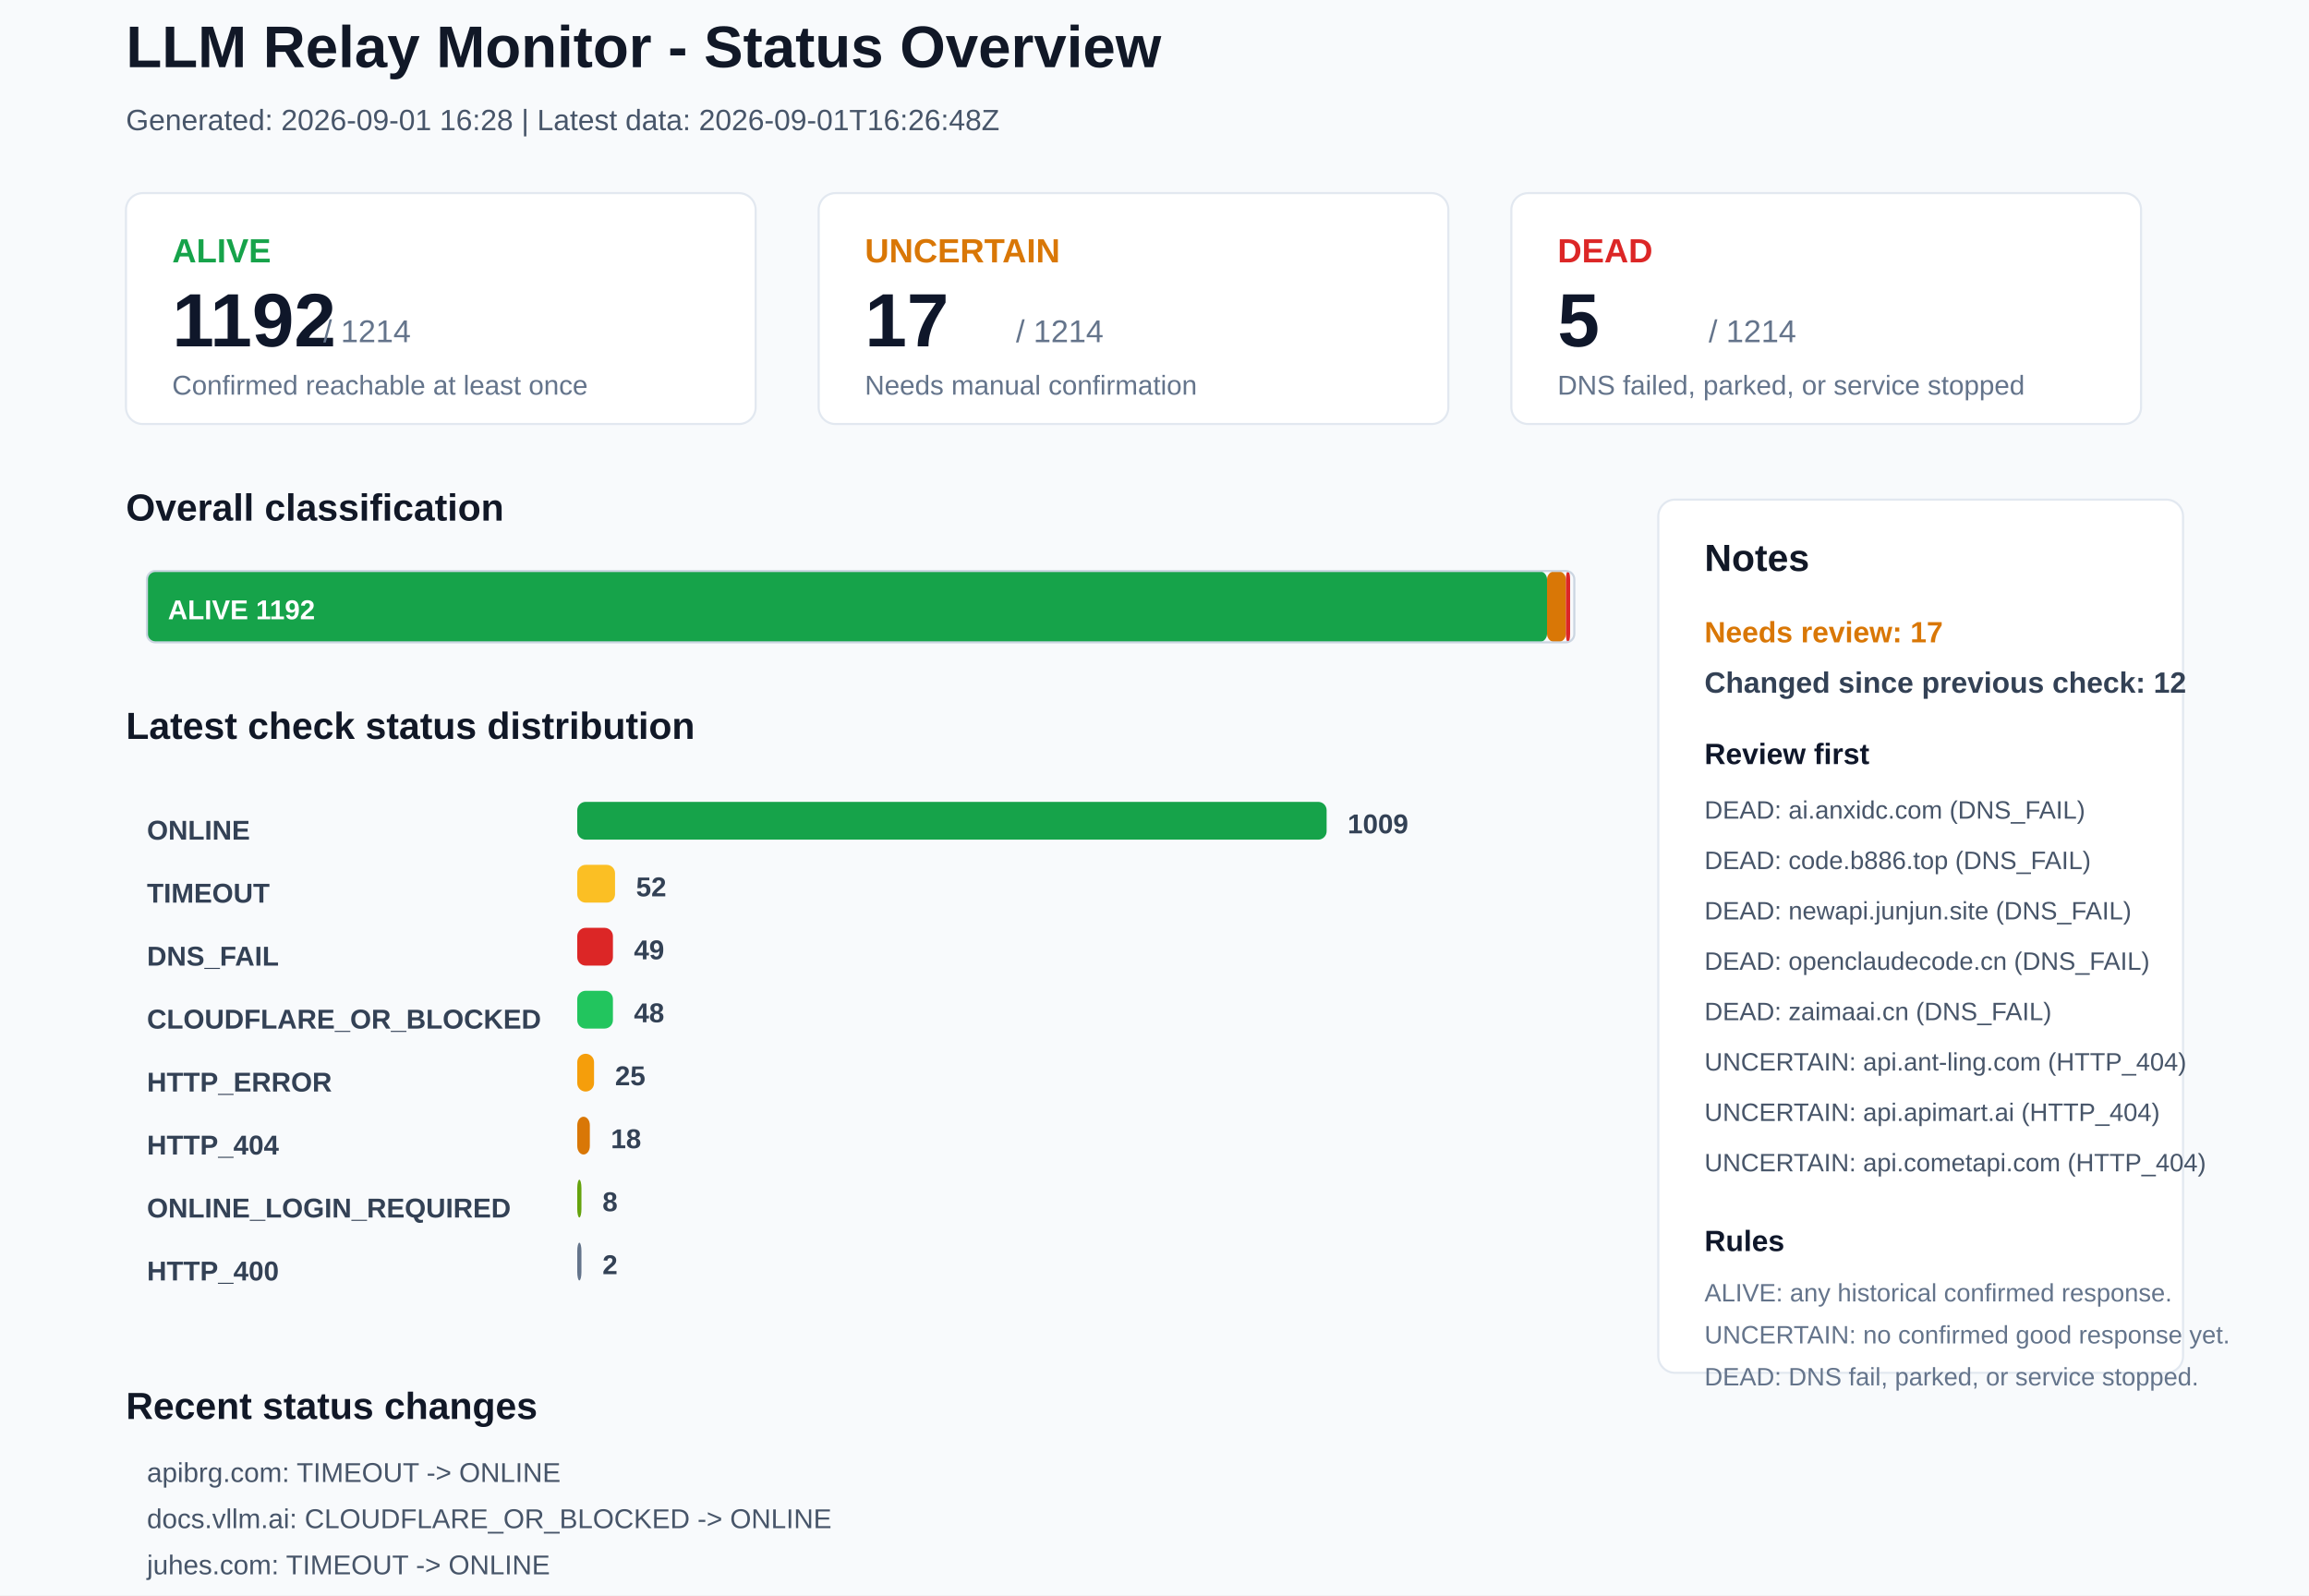
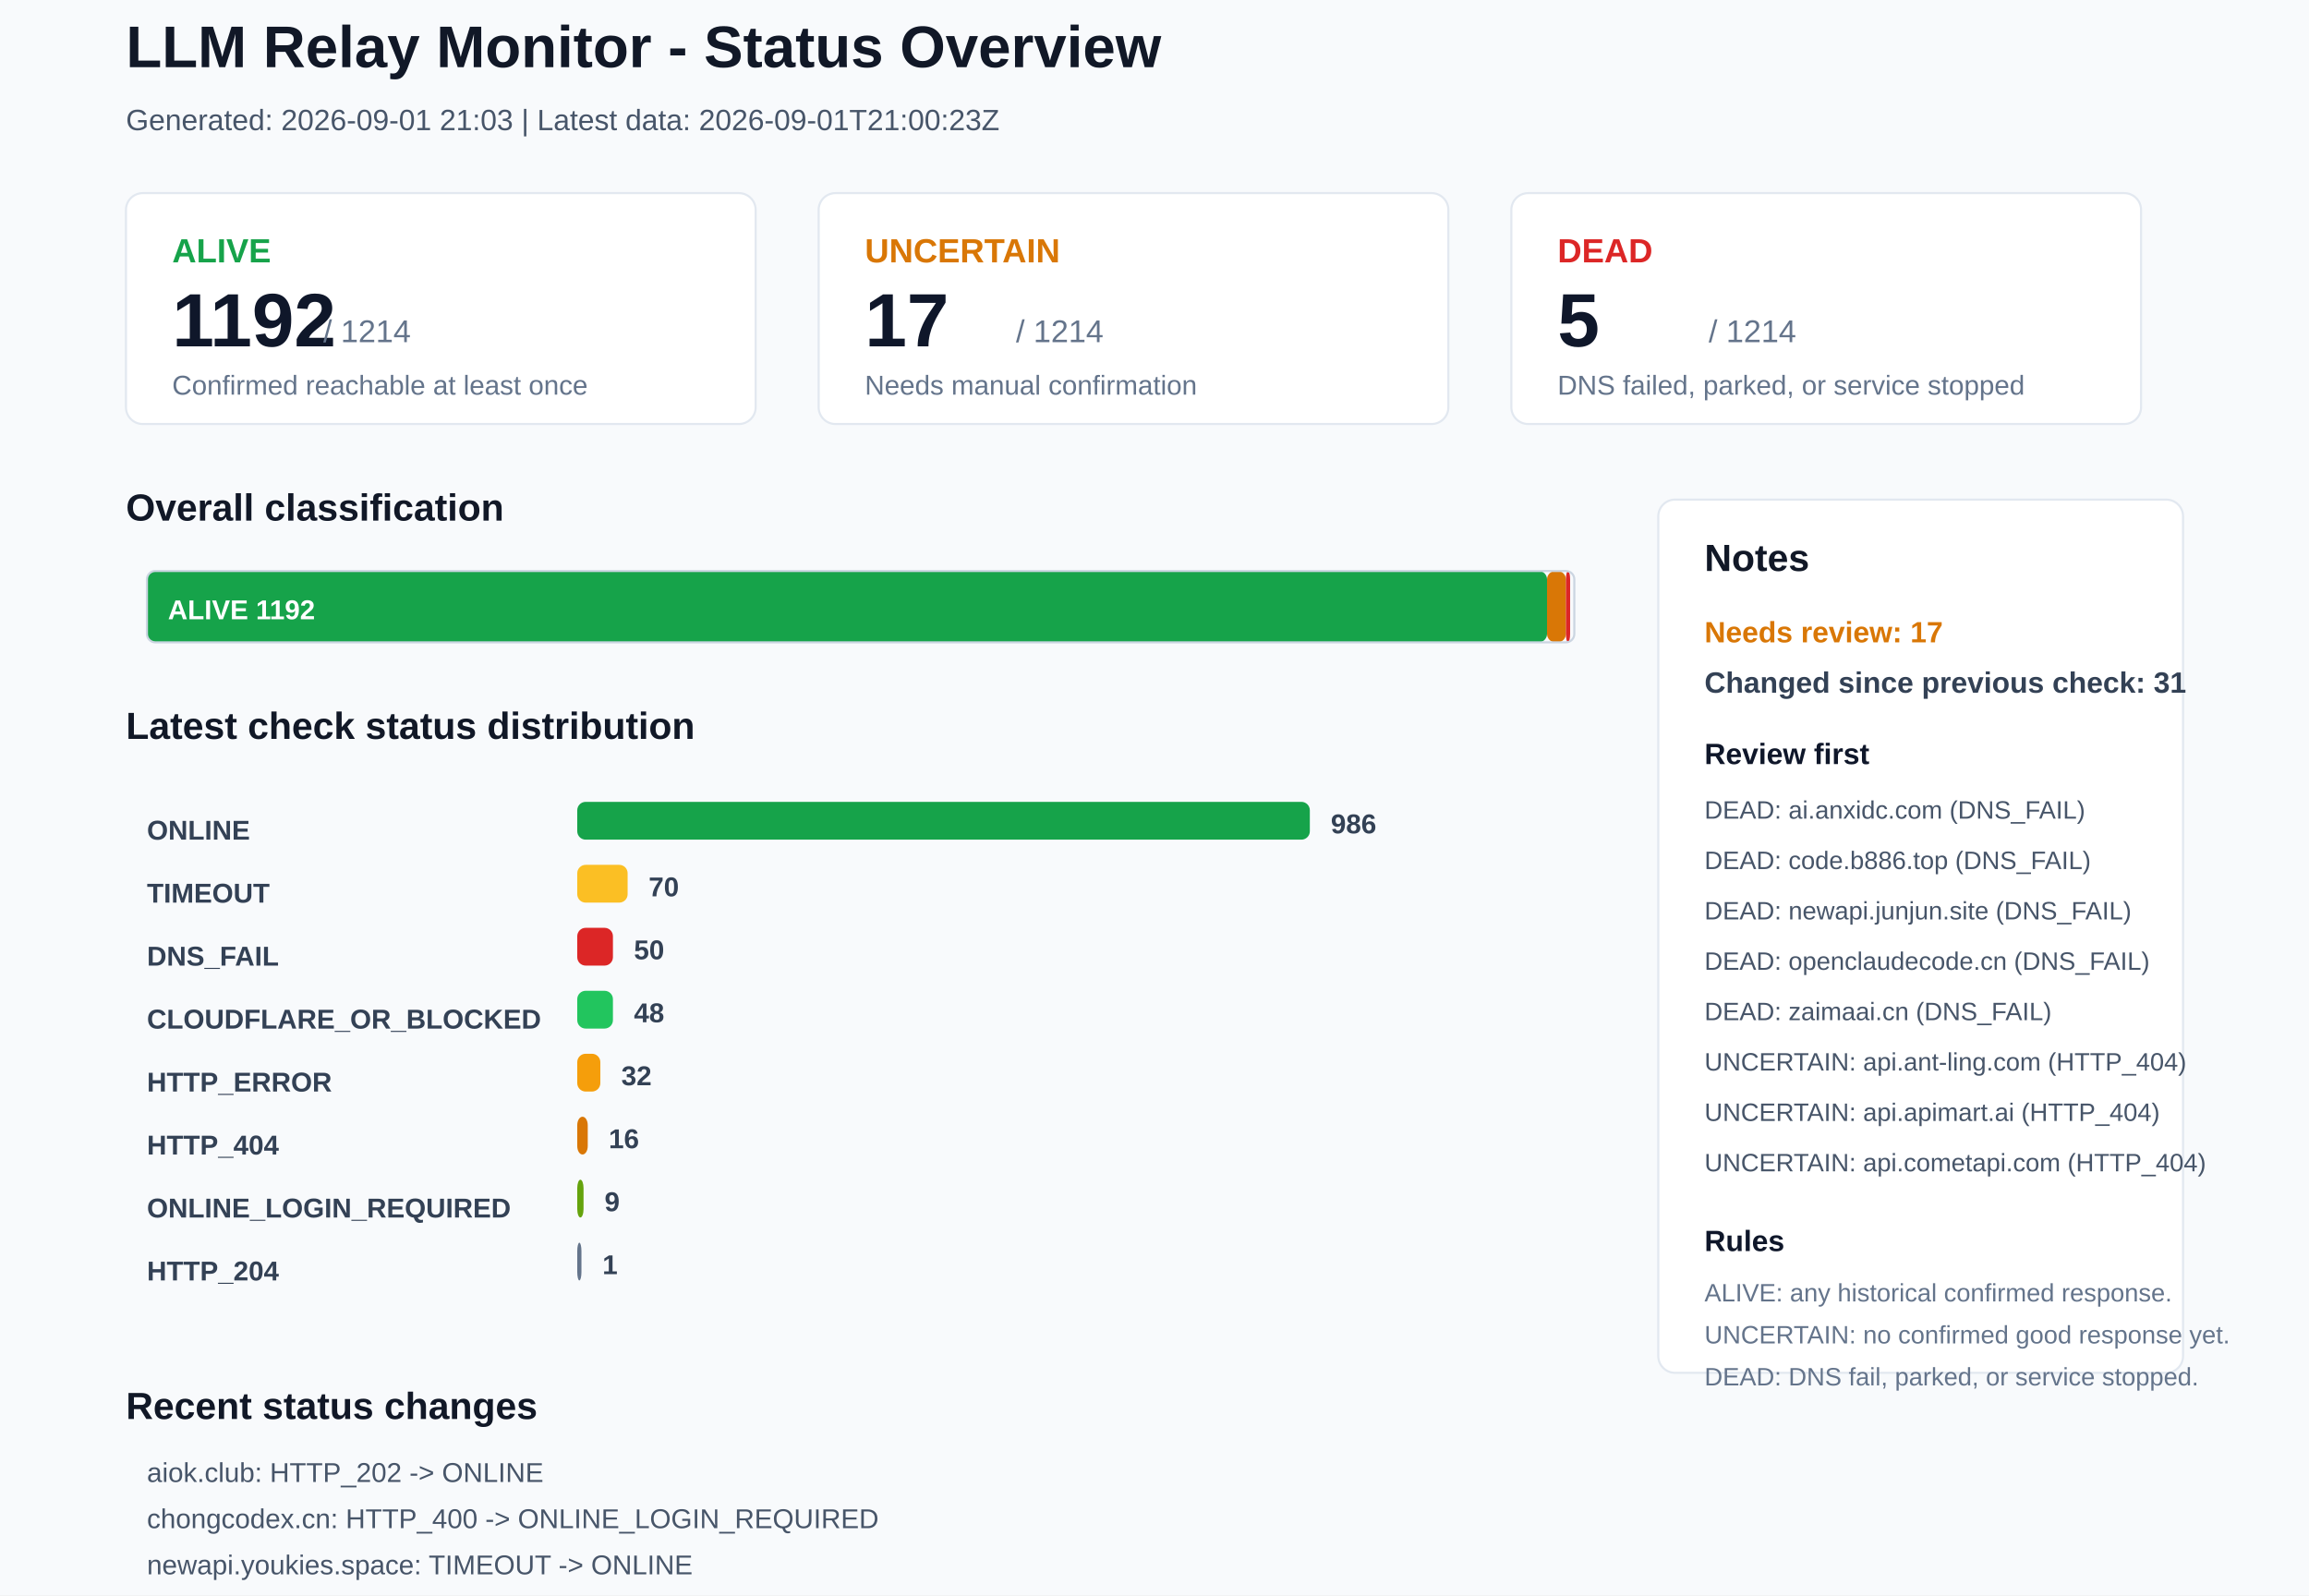
<svg xmlns="http://www.w3.org/2000/svg" width="1100" height="760" viewBox="0 0 1100 760">
  <rect x="0" y="0" width="1100" height="760" rx="0" fill="#F8FAFC" stroke="none" />
  <text x="60" y="32" font-family="Arial, sans-serif" font-size="28" font-weight="700" fill="#111827">LLM Relay Monitor - Status Overview</text>
-   <text x="60" y="62" font-family="Arial, sans-serif" font-size="14" font-weight="400" fill="#475569">Generated: 2026-09-01 16:28 | Latest data: 2026-09-01T16:26:48Z</text>
+   <text x="60" y="62" font-family="Arial, sans-serif" font-size="14" font-weight="400" fill="#475569">Generated: 2026-09-01 21:03 | Latest data: 2026-09-01T21:00:23Z</text>
  <rect x="60" y="92" width="300" height="110" rx="8" fill="#FFFFFF" stroke="#E2E8F0" />
  <text x="82" y="125" font-family="Arial, sans-serif" font-size="16" font-weight="700" fill="#16A34A">ALIVE</text>
  <text x="82" y="165" font-family="Arial, sans-serif" font-size="36" font-weight="700" fill="#0F172A">1192</text>
  <text x="154" y="163" font-family="Arial, sans-serif" font-size="15" font-weight="400" fill="#64748B">/ 1214</text>
  <text x="82" y="188" font-family="Arial, sans-serif" font-size="13" font-weight="400" fill="#64748B">Confirmed reachable at least once</text>
  <rect x="390" y="92" width="300" height="110" rx="8" fill="#FFFFFF" stroke="#E2E8F0" />
  <text x="412" y="125" font-family="Arial, sans-serif" font-size="16" font-weight="700" fill="#D97706">UNCERTAIN</text>
  <text x="412" y="165" font-family="Arial, sans-serif" font-size="36" font-weight="700" fill="#0F172A">17</text>
  <text x="484" y="163" font-family="Arial, sans-serif" font-size="15" font-weight="400" fill="#64748B">/ 1214</text>
  <text x="412" y="188" font-family="Arial, sans-serif" font-size="13" font-weight="400" fill="#64748B">Needs manual confirmation</text>
  <rect x="720" y="92" width="300" height="110" rx="8" fill="#FFFFFF" stroke="#E2E8F0" />
  <text x="742" y="125" font-family="Arial, sans-serif" font-size="16" font-weight="700" fill="#DC2626">DEAD</text>
  <text x="742" y="165" font-family="Arial, sans-serif" font-size="36" font-weight="700" fill="#0F172A">5</text>
  <text x="814" y="163" font-family="Arial, sans-serif" font-size="15" font-weight="400" fill="#64748B">/ 1214</text>
  <text x="742" y="188" font-family="Arial, sans-serif" font-size="13" font-weight="400" fill="#64748B">DNS failed, parked, or service stopped</text>
  <text x="60" y="248" font-family="Arial, sans-serif" font-size="18" font-weight="700" fill="#111827">Overall classification</text>
  <rect x="70" y="272" width="667" height="34" rx="4" fill="#16A34A" stroke="none" />
  <text x="80" y="295" font-family="Arial, sans-serif" font-size="13" font-weight="700" fill="#FFFFFF">ALIVE 1192</text>
  <rect x="737" y="272" width="9" height="34" rx="4" fill="#D97706" stroke="none" />
  <rect x="746" y="272" width="2" height="34" rx="4" fill="#DC2626" stroke="none" />
  <rect x="70" y="272" width="680" height="34" rx="4" fill="none" stroke="#CBD5E1" />
  <text x="60" y="352" font-family="Arial, sans-serif" font-size="18" font-weight="700" fill="#111827">Latest check status distribution</text>
  <text x="70" y="400" font-family="Arial, sans-serif" font-size="13" font-weight="700" fill="#334155">ONLINE</text>
-   <rect x="275" y="382" width="357" height="18" rx="4" fill="#16A34A" stroke="none" />
-   <text x="642" y="397" font-family="Arial, sans-serif" font-size="13" font-weight="700" fill="#334155">1009</text>
+   <rect x="275" y="382" width="349" height="18" rx="4" fill="#16A34A" stroke="none" />
+   <text x="634" y="397" font-family="Arial, sans-serif" font-size="13" font-weight="700" fill="#334155">986</text>
  <text x="70" y="430" font-family="Arial, sans-serif" font-size="13" font-weight="700" fill="#334155">TIMEOUT</text>
-   <rect x="275" y="412" width="18" height="18" rx="4" fill="#FBBF24" stroke="none" />
-   <text x="303" y="427" font-family="Arial, sans-serif" font-size="13" font-weight="700" fill="#334155">52</text>
+   <rect x="275" y="412" width="24" height="18" rx="4" fill="#FBBF24" stroke="none" />
+   <text x="309" y="427" font-family="Arial, sans-serif" font-size="13" font-weight="700" fill="#334155">70</text>
  <text x="70" y="460" font-family="Arial, sans-serif" font-size="13" font-weight="700" fill="#334155">DNS_FAIL</text>
  <rect x="275" y="442" width="17" height="18" rx="4" fill="#DC2626" stroke="none" />
-   <text x="302" y="457" font-family="Arial, sans-serif" font-size="13" font-weight="700" fill="#334155">49</text>
+   <text x="302" y="457" font-family="Arial, sans-serif" font-size="13" font-weight="700" fill="#334155">50</text>
  <text x="70" y="490" font-family="Arial, sans-serif" font-size="13" font-weight="700" fill="#334155">CLOUDFLARE_OR_BLOCKED</text>
  <rect x="275" y="472" width="17" height="18" rx="4" fill="#22C55E" stroke="none" />
  <text x="302" y="487" font-family="Arial, sans-serif" font-size="13" font-weight="700" fill="#334155">48</text>
  <text x="70" y="520" font-family="Arial, sans-serif" font-size="13" font-weight="700" fill="#334155">HTTP_ERROR</text>
-   <rect x="275" y="502" width="8" height="18" rx="4" fill="#F59E0B" stroke="none" />
-   <text x="293" y="517" font-family="Arial, sans-serif" font-size="13" font-weight="700" fill="#334155">25</text>
+   <rect x="275" y="502" width="11" height="18" rx="4" fill="#F59E0B" stroke="none" />
+   <text x="296" y="517" font-family="Arial, sans-serif" font-size="13" font-weight="700" fill="#334155">32</text>
  <text x="70" y="550" font-family="Arial, sans-serif" font-size="13" font-weight="700" fill="#334155">HTTP_404</text>
-   <rect x="275" y="532" width="6" height="18" rx="4" fill="#D97706" stroke="none" />
-   <text x="291" y="547" font-family="Arial, sans-serif" font-size="13" font-weight="700" fill="#334155">18</text>
+   <rect x="275" y="532" width="5" height="18" rx="4" fill="#D97706" stroke="none" />
+   <text x="290" y="547" font-family="Arial, sans-serif" font-size="13" font-weight="700" fill="#334155">16</text>
  <text x="70" y="580" font-family="Arial, sans-serif" font-size="13" font-weight="700" fill="#334155">ONLINE_LOGIN_REQUIRED</text>
-   <rect x="275" y="562" width="2" height="18" rx="4" fill="#65A30D" stroke="none" />
-   <text x="287" y="577" font-family="Arial, sans-serif" font-size="13" font-weight="700" fill="#334155">8</text>
-   <text x="70" y="610" font-family="Arial, sans-serif" font-size="13" font-weight="700" fill="#334155">HTTP_400</text>
+   <rect x="275" y="562" width="3" height="18" rx="4" fill="#65A30D" stroke="none" />
+   <text x="288" y="577" font-family="Arial, sans-serif" font-size="13" font-weight="700" fill="#334155">9</text>
+   <text x="70" y="610" font-family="Arial, sans-serif" font-size="13" font-weight="700" fill="#334155">HTTP_204</text>
  <rect x="275" y="592" width="2" height="18" rx="4" fill="#64748B" stroke="none" />
-   <text x="287" y="607" font-family="Arial, sans-serif" font-size="13" font-weight="700" fill="#334155">2</text>
+   <text x="287" y="607" font-family="Arial, sans-serif" font-size="13" font-weight="700" fill="#334155">1</text>
  <rect x="790" y="238" width="250" height="416" rx="8" fill="#FFFFFF" stroke="#E2E8F0" />
  <text x="812" y="272" font-family="Arial, sans-serif" font-size="18" font-weight="700" fill="#111827">Notes</text>
  <text x="812" y="306" font-family="Arial, sans-serif" font-size="14" font-weight="700" fill="#D97706">Needs review: 17</text>
-   <text x="812" y="330" font-family="Arial, sans-serif" font-size="14" font-weight="700" fill="#334155">Changed since previous check: 12</text>
+   <text x="812" y="330" font-family="Arial, sans-serif" font-size="14" font-weight="700" fill="#334155">Changed since previous check: 31</text>
  <text x="812" y="364" font-family="Arial, sans-serif" font-size="14" font-weight="700" fill="#0F172A">Review first</text>
  <text x="812" y="390" font-family="Arial, sans-serif" font-size="12" font-weight="400" fill="#475569">DEAD: ai.anxidc.com (DNS_FAIL)</text>
  <text x="812" y="414" font-family="Arial, sans-serif" font-size="12" font-weight="400" fill="#475569">DEAD: code.b886.top (DNS_FAIL)</text>
  <text x="812" y="438" font-family="Arial, sans-serif" font-size="12" font-weight="400" fill="#475569">DEAD: newapi.junjun.site (DNS_FAIL)</text>
  <text x="812" y="462" font-family="Arial, sans-serif" font-size="12" font-weight="400" fill="#475569">DEAD: openclaudecode.cn (DNS_FAIL)</text>
  <text x="812" y="486" font-family="Arial, sans-serif" font-size="12" font-weight="400" fill="#475569">DEAD: zaimaai.cn (DNS_FAIL)</text>
  <text x="812" y="510" font-family="Arial, sans-serif" font-size="12" font-weight="400" fill="#475569">UNCERTAIN: api.ant-ling.com (HTTP_404)</text>
  <text x="812" y="534" font-family="Arial, sans-serif" font-size="12" font-weight="400" fill="#475569">UNCERTAIN: api.apimart.ai (HTTP_404)</text>
  <text x="812" y="558" font-family="Arial, sans-serif" font-size="12" font-weight="400" fill="#475569">UNCERTAIN: api.cometapi.com (HTTP_404)</text>
  <text x="812" y="596" font-family="Arial, sans-serif" font-size="14" font-weight="700" fill="#0F172A">Rules</text>
  <text x="812" y="620" font-family="Arial, sans-serif" font-size="12" font-weight="400" fill="#64748B">ALIVE: any historical confirmed response.</text>
  <text x="812" y="640" font-family="Arial, sans-serif" font-size="12" font-weight="400" fill="#64748B">UNCERTAIN: no confirmed good response yet.</text>
  <text x="812" y="660" font-family="Arial, sans-serif" font-size="12" font-weight="400" fill="#64748B">DEAD: DNS fail, parked, or service stopped.</text>
  <text x="60" y="676" font-family="Arial, sans-serif" font-size="18" font-weight="700" fill="#111827">Recent status changes</text>
-   <text x="70" y="706" font-family="Arial, sans-serif" font-size="13" font-weight="400" fill="#475569">apibrg.com: TIMEOUT -&gt; ONLINE</text>
-   <text x="70" y="728" font-family="Arial, sans-serif" font-size="13" font-weight="400" fill="#475569">docs.vllm.ai: CLOUDFLARE_OR_BLOCKED -&gt; ONLINE</text>
-   <text x="70" y="750" font-family="Arial, sans-serif" font-size="13" font-weight="400" fill="#475569">juhes.com: TIMEOUT -&gt; ONLINE</text>
-   <text x="70" y="772" font-family="Arial, sans-serif" font-size="13" font-weight="400" fill="#475569">linkapi.ai: ONLINE_LOGIN_REQUIRED -&gt; ONLINE</text>
-   <text x="70" y="794" font-family="Arial, sans-serif" font-size="13" font-weight="400" fill="#475569">ltvip.org: TIMEOUT -&gt; ONLINE</text>
-   <text x="70" y="816" font-family="Arial, sans-serif" font-size="13" font-weight="400" fill="#475569">mentoe.com: DNS_FAIL -&gt; CLOUDFLARE_OR_BLOCKED</text>
+   <text x="70" y="706" font-family="Arial, sans-serif" font-size="13" font-weight="400" fill="#475569">aiok.club: HTTP_202 -&gt; ONLINE</text>
+   <text x="70" y="728" font-family="Arial, sans-serif" font-size="13" font-weight="400" fill="#475569">chongcodex.cn: HTTP_400 -&gt; ONLINE_LOGIN_REQUIRED</text>
+   <text x="70" y="750" font-family="Arial, sans-serif" font-size="13" font-weight="400" fill="#475569">newapi.youkies.space: TIMEOUT -&gt; ONLINE</text>
+   <text x="70" y="772" font-family="Arial, sans-serif" font-size="13" font-weight="400" fill="#475569">chiangma.com: ONLINE -&gt; DNS_FAIL</text>
+   <text x="70" y="794" font-family="Arial, sans-serif" font-size="13" font-weight="400" fill="#475569">aigc.x-see.cn: ONLINE -&gt; TIMEOUT</text>
+   <text x="70" y="816" font-family="Arial, sans-serif" font-size="13" font-weight="400" fill="#475569">api.ai-gaochao.cn: ONLINE -&gt; TIMEOUT</text>
</svg>
